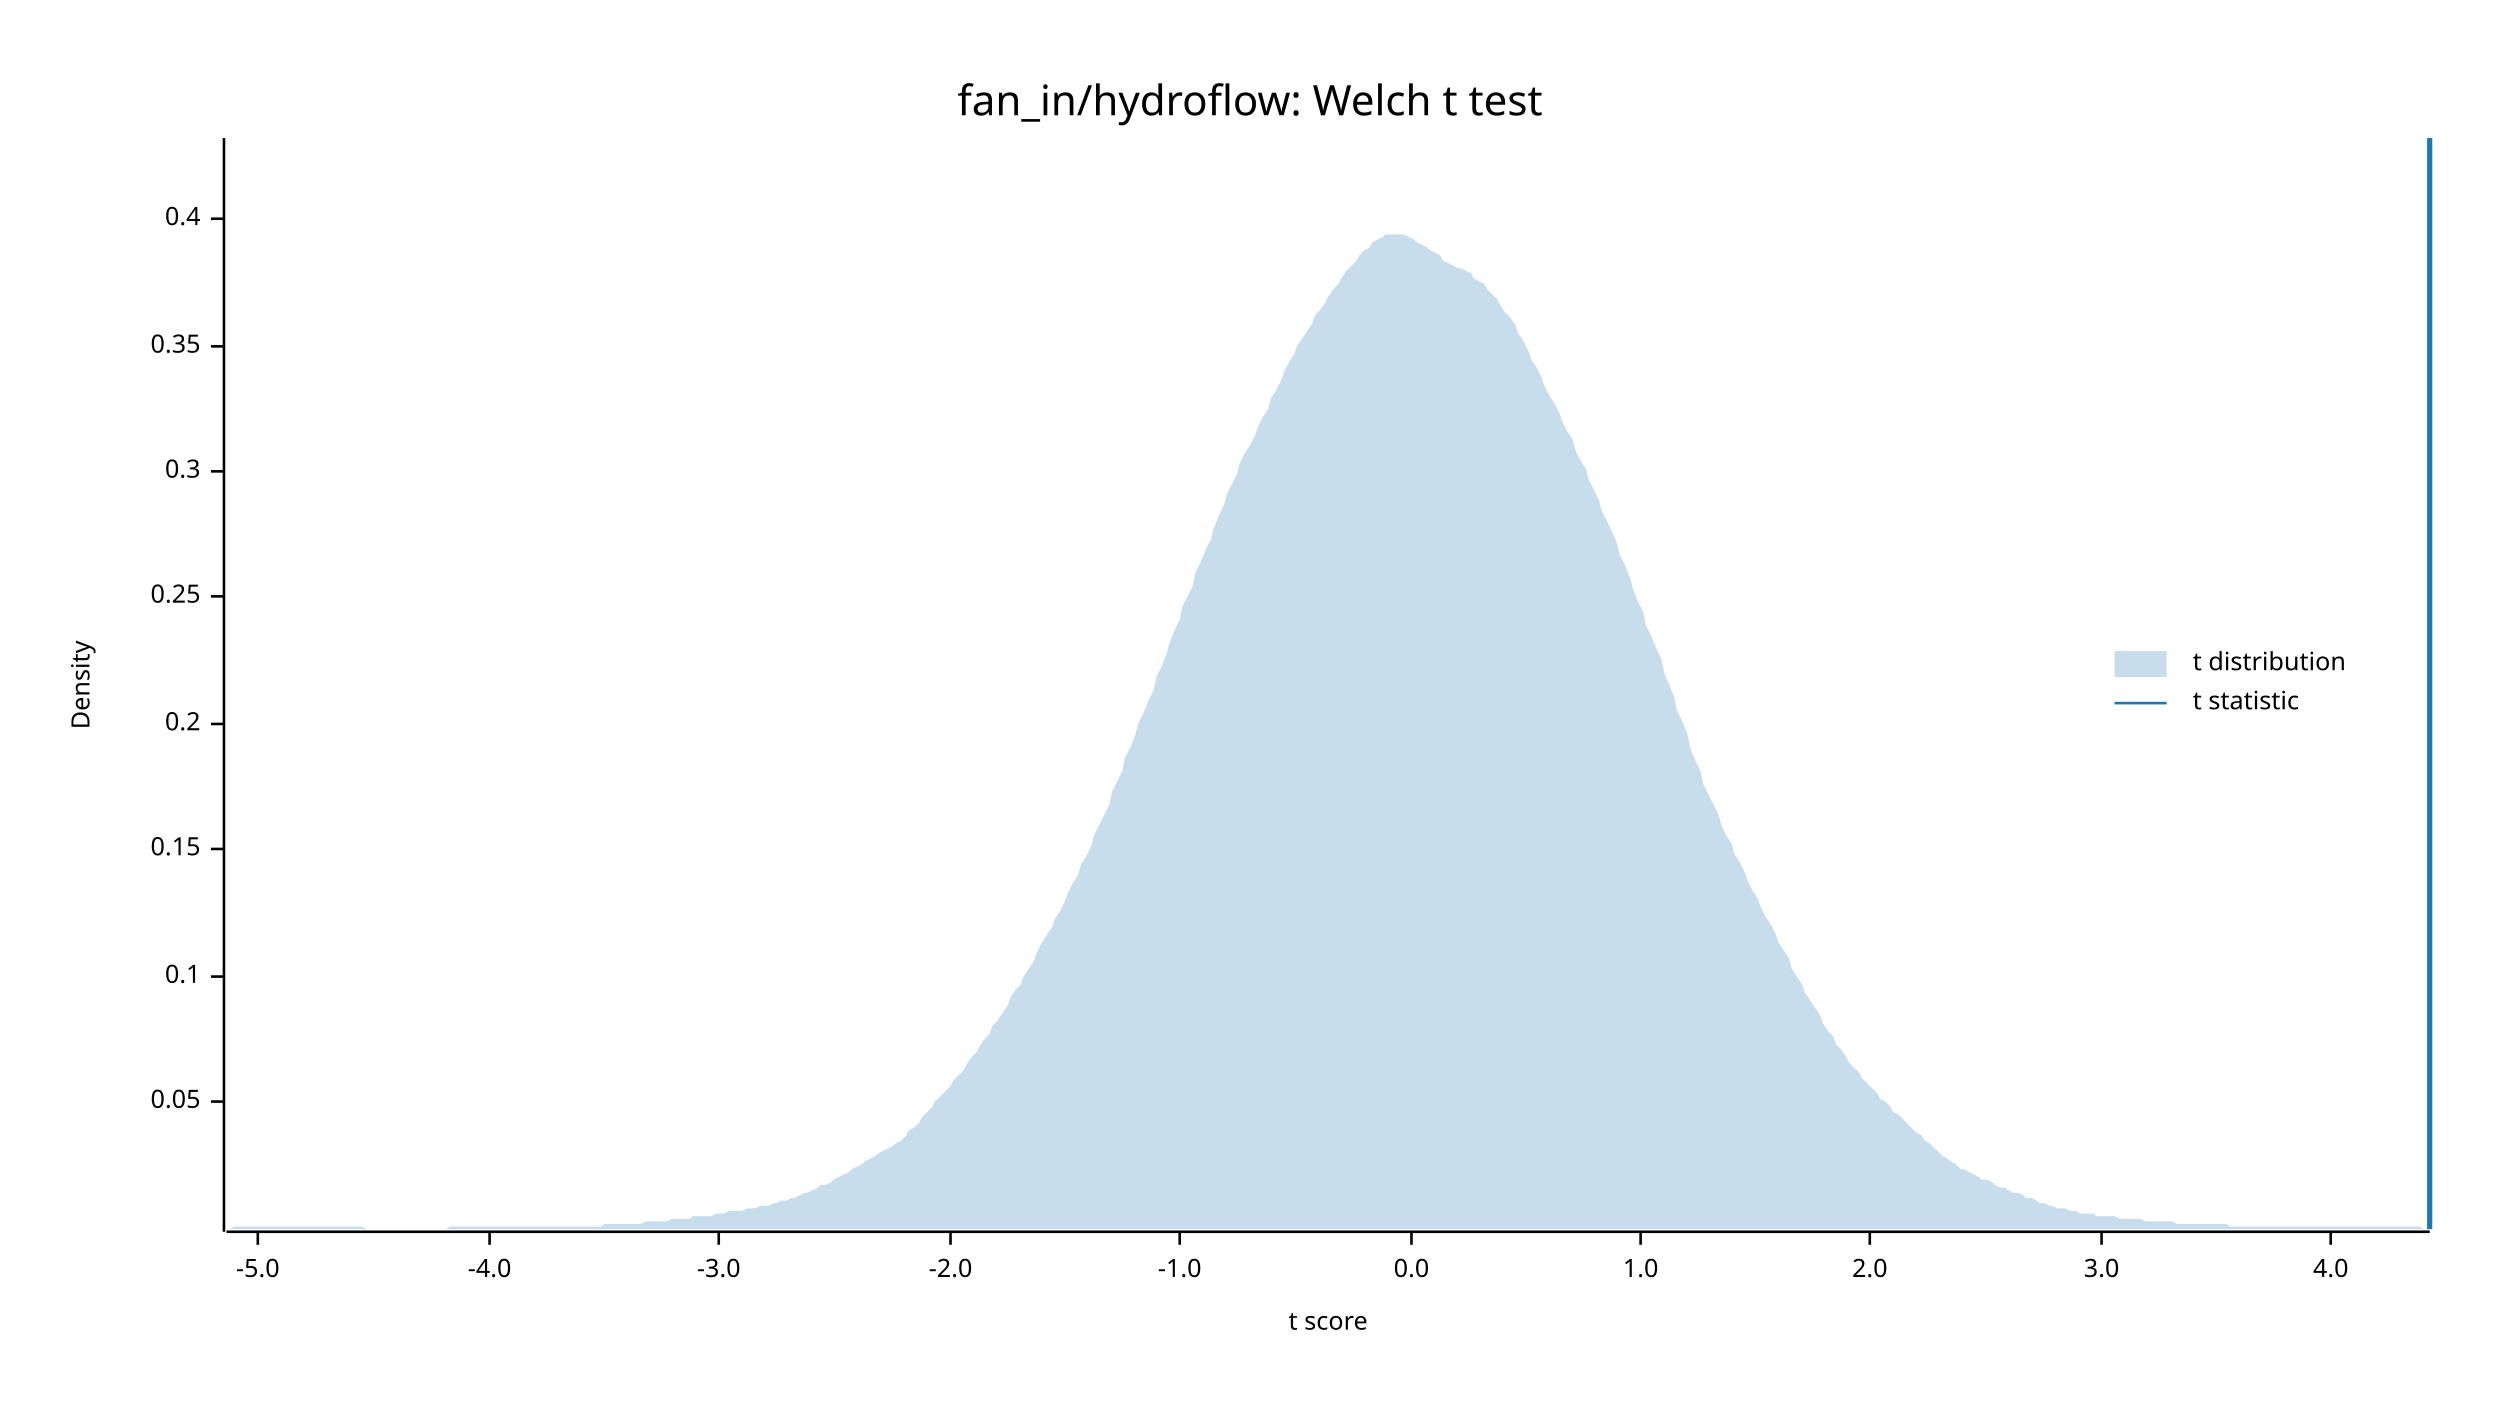
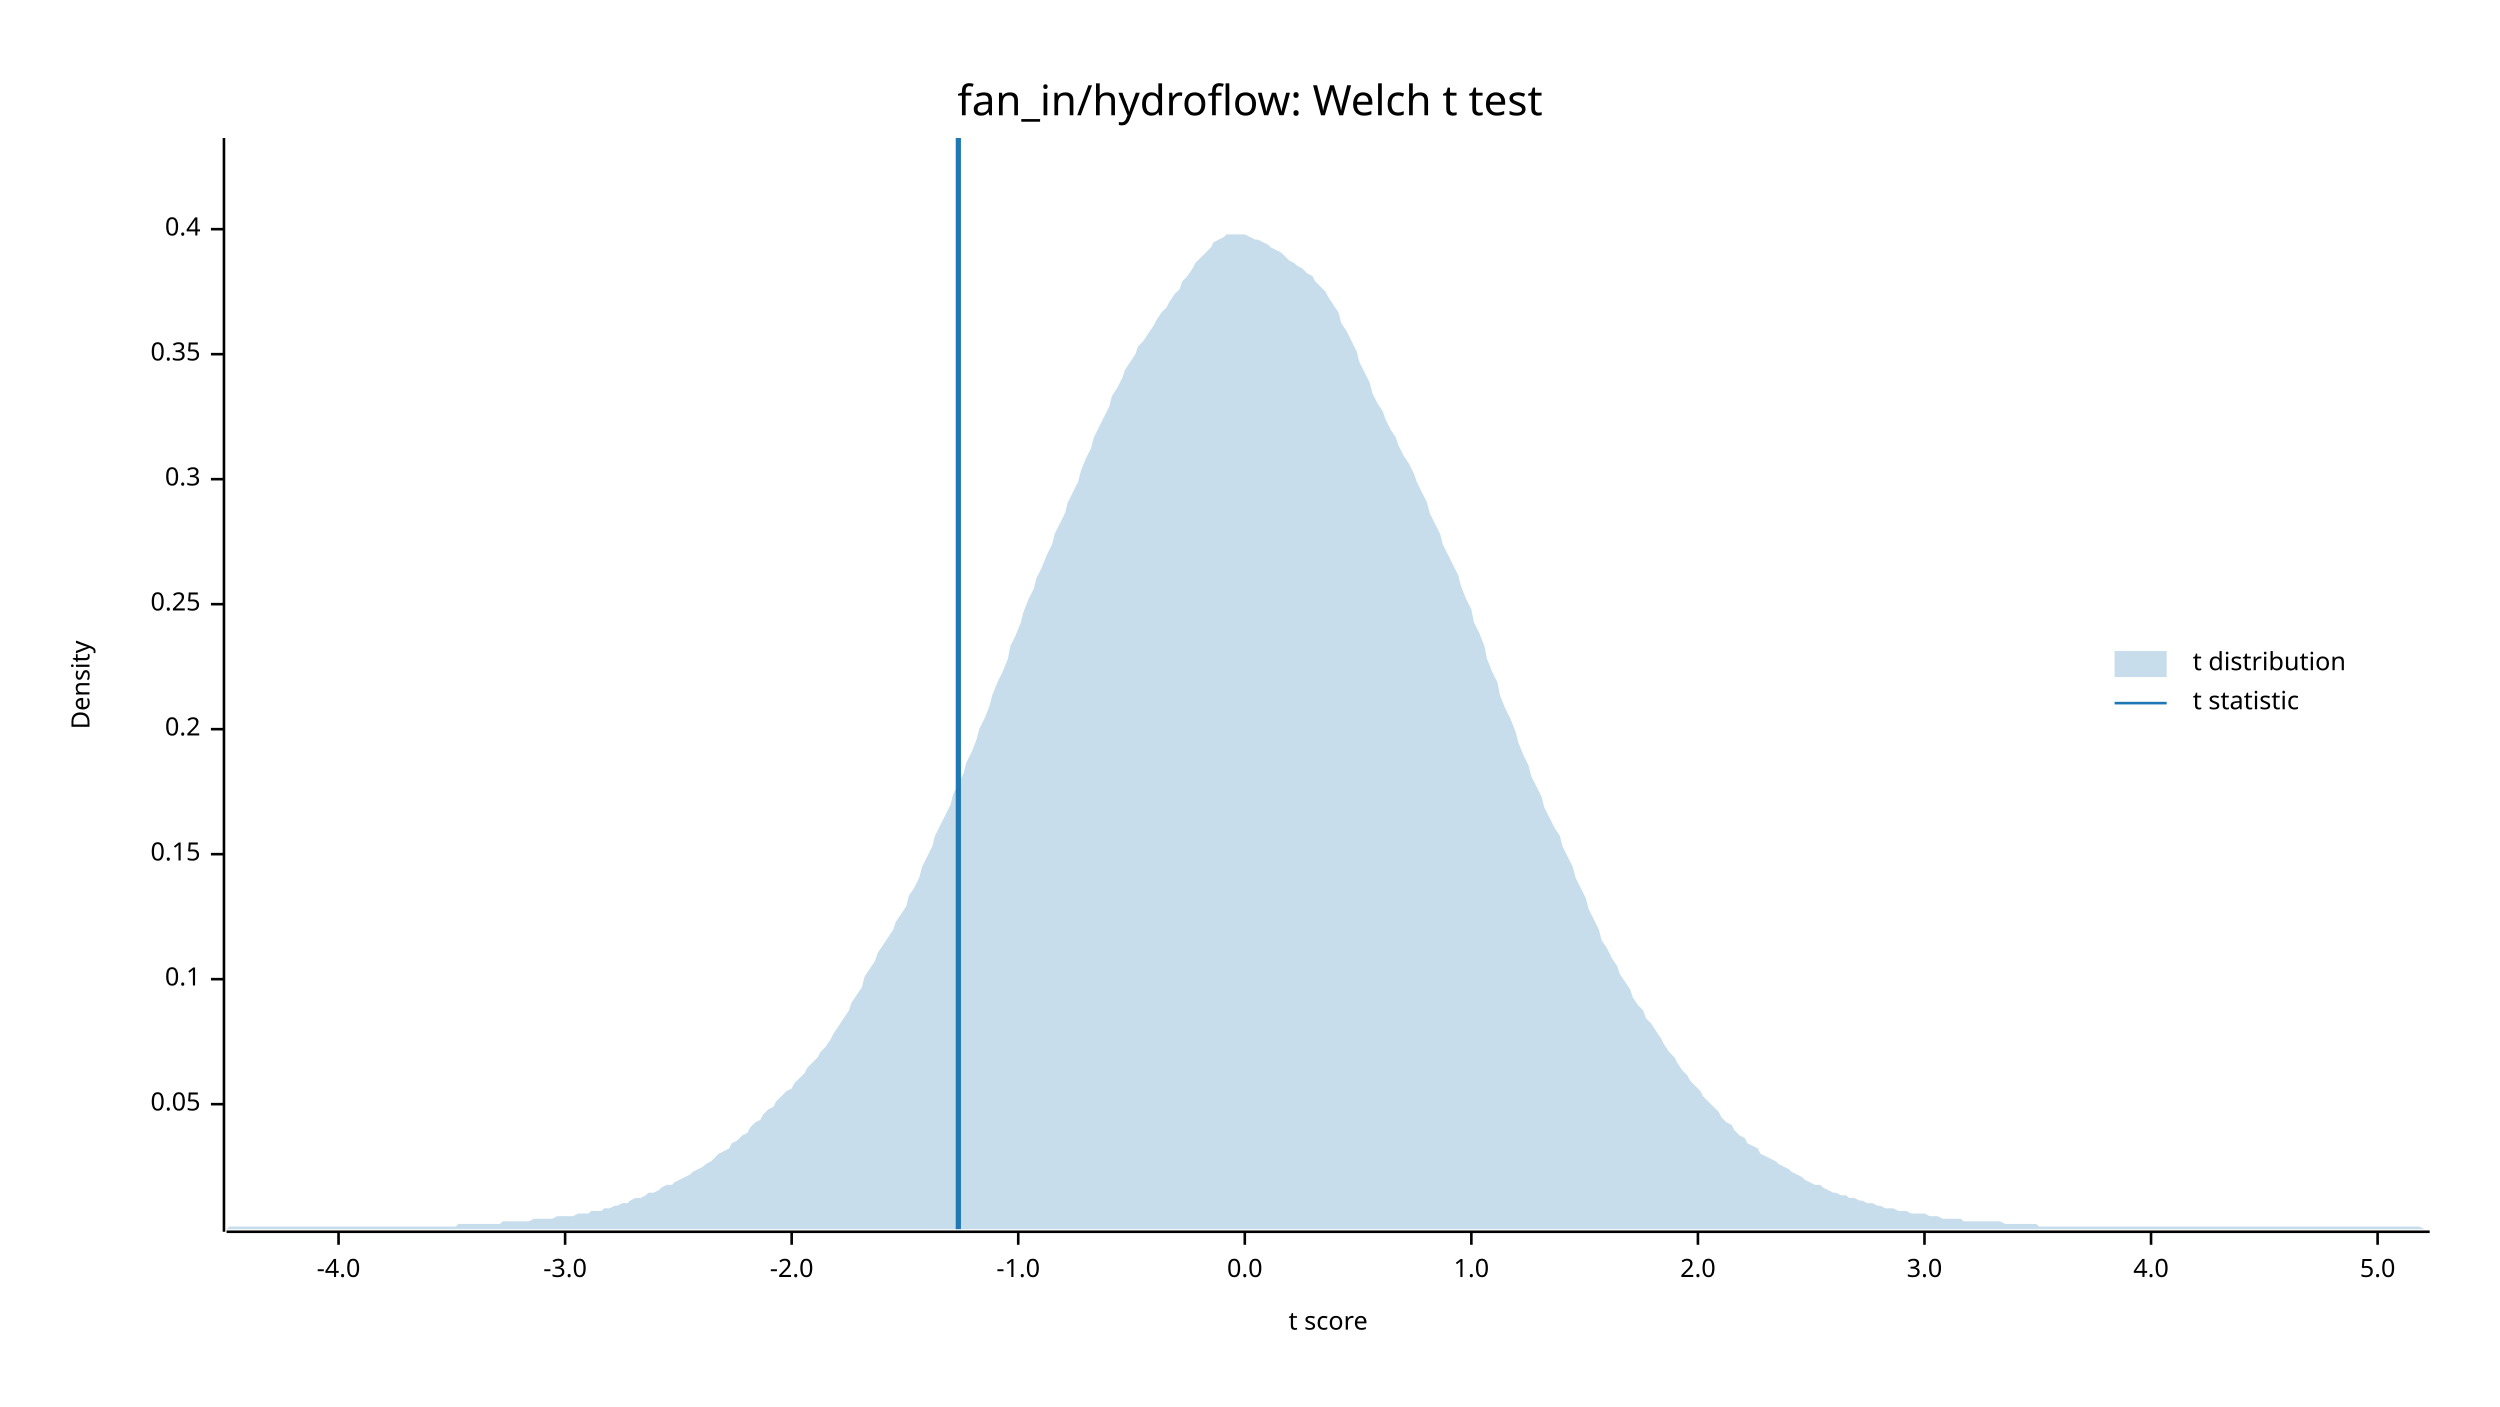
<svg xmlns="http://www.w3.org/2000/svg" width="960" height="540" viewBox="0 0 960 540">
  <text x="480" y="32" dy="0.76em" text-anchor="middle" font-family="sans-serif" font-size="16.129" opacity="1" fill="#000000">
fan_in/hydroflow: Welch t test
</text>
  <text x="27" y="263" dy="0.76em" text-anchor="middle" font-family="sans-serif" font-size="9.677" opacity="1" fill="#000000" transform="rotate(270, 27, 263)">
Density
</text>
  <text x="510" y="513" dy="-0.5ex" text-anchor="middle" font-family="sans-serif" font-size="9.677" opacity="1" fill="#000000">
t score
</text>
  <polyline fill="none" opacity="1" stroke="#000000" stroke-width="1" points="86,53 86,473 " />
-   <text x="77" y="423" dy="0.5ex" text-anchor="end" font-family="sans-serif" font-size="9.677" opacity="1" fill="#000000">
+   <text x="77" y="424" dy="0.5ex" text-anchor="end" font-family="sans-serif" font-size="9.677" opacity="1" fill="#000000">
0.05
</text>
-   <polyline fill="none" opacity="1" stroke="#000000" stroke-width="1" points="81,423 86,423 " />
-   <text x="77" y="375" dy="0.5ex" text-anchor="end" font-family="sans-serif" font-size="9.677" opacity="1" fill="#000000">
+   <polyline fill="none" opacity="1" stroke="#000000" stroke-width="1" points="81,424 86,424 " />
+   <text x="77" y="376" dy="0.5ex" text-anchor="end" font-family="sans-serif" font-size="9.677" opacity="1" fill="#000000">
0.1
</text>
-   <polyline fill="none" opacity="1" stroke="#000000" stroke-width="1" points="81,375 86,375 " />
-   <text x="77" y="326" dy="0.5ex" text-anchor="end" font-family="sans-serif" font-size="9.677" opacity="1" fill="#000000">
+   <polyline fill="none" opacity="1" stroke="#000000" stroke-width="1" points="81,376 86,376 " />
+   <text x="77" y="328" dy="0.5ex" text-anchor="end" font-family="sans-serif" font-size="9.677" opacity="1" fill="#000000">
0.15
</text>
-   <polyline fill="none" opacity="1" stroke="#000000" stroke-width="1" points="81,326 86,326 " />
-   <text x="77" y="278" dy="0.5ex" text-anchor="end" font-family="sans-serif" font-size="9.677" opacity="1" fill="#000000">
+   <polyline fill="none" opacity="1" stroke="#000000" stroke-width="1" points="81,328 86,328 " />
+   <text x="77" y="280" dy="0.5ex" text-anchor="end" font-family="sans-serif" font-size="9.677" opacity="1" fill="#000000">
0.2
</text>
-   <polyline fill="none" opacity="1" stroke="#000000" stroke-width="1" points="81,278 86,278 " />
-   <text x="77" y="229" dy="0.5ex" text-anchor="end" font-family="sans-serif" font-size="9.677" opacity="1" fill="#000000">
+   <polyline fill="none" opacity="1" stroke="#000000" stroke-width="1" points="81,280 86,280 " />
+   <text x="77" y="232" dy="0.5ex" text-anchor="end" font-family="sans-serif" font-size="9.677" opacity="1" fill="#000000">
0.25
</text>
-   <polyline fill="none" opacity="1" stroke="#000000" stroke-width="1" points="81,229 86,229 " />
-   <text x="77" y="181" dy="0.5ex" text-anchor="end" font-family="sans-serif" font-size="9.677" opacity="1" fill="#000000">
+   <polyline fill="none" opacity="1" stroke="#000000" stroke-width="1" points="81,232 86,232 " />
+   <text x="77" y="184" dy="0.5ex" text-anchor="end" font-family="sans-serif" font-size="9.677" opacity="1" fill="#000000">
0.3
</text>
-   <polyline fill="none" opacity="1" stroke="#000000" stroke-width="1" points="81,181 86,181 " />
-   <text x="77" y="133" dy="0.5ex" text-anchor="end" font-family="sans-serif" font-size="9.677" opacity="1" fill="#000000">
+   <polyline fill="none" opacity="1" stroke="#000000" stroke-width="1" points="81,184 86,184 " />
+   <text x="77" y="136" dy="0.5ex" text-anchor="end" font-family="sans-serif" font-size="9.677" opacity="1" fill="#000000">
0.35
</text>
-   <polyline fill="none" opacity="1" stroke="#000000" stroke-width="1" points="81,133 86,133 " />
-   <text x="77" y="84" dy="0.5ex" text-anchor="end" font-family="sans-serif" font-size="9.677" opacity="1" fill="#000000">
+   <polyline fill="none" opacity="1" stroke="#000000" stroke-width="1" points="81,136 86,136 " />
+   <text x="77" y="88" dy="0.5ex" text-anchor="end" font-family="sans-serif" font-size="9.677" opacity="1" fill="#000000">
0.4
</text>
-   <polyline fill="none" opacity="1" stroke="#000000" stroke-width="1" points="81,84 86,84 " />
+   <polyline fill="none" opacity="1" stroke="#000000" stroke-width="1" points="81,88 86,88 " />
  <polyline fill="none" opacity="1" stroke="#000000" stroke-width="1" points="87,473 933,473 " />
-   <text x="99" y="483" dy="0.76em" text-anchor="middle" font-family="sans-serif" font-size="9.677" opacity="1" fill="#000000">
- -5.0
- </text>
-   <polyline fill="none" opacity="1" stroke="#000000" stroke-width="1" points="99,473 99,478 " />
-   <text x="188" y="483" dy="0.76em" text-anchor="middle" font-family="sans-serif" font-size="9.677" opacity="1" fill="#000000">
+   <text x="130" y="483" dy="0.76em" text-anchor="middle" font-family="sans-serif" font-size="9.677" opacity="1" fill="#000000">
-4.0
</text>
-   <polyline fill="none" opacity="1" stroke="#000000" stroke-width="1" points="188,473 188,478 " />
-   <text x="276" y="483" dy="0.76em" text-anchor="middle" font-family="sans-serif" font-size="9.677" opacity="1" fill="#000000">
+   <polyline fill="none" opacity="1" stroke="#000000" stroke-width="1" points="130,473 130,478 " />
+   <text x="217" y="483" dy="0.76em" text-anchor="middle" font-family="sans-serif" font-size="9.677" opacity="1" fill="#000000">
-3.0
</text>
-   <polyline fill="none" opacity="1" stroke="#000000" stroke-width="1" points="276,473 276,478 " />
-   <text x="365" y="483" dy="0.76em" text-anchor="middle" font-family="sans-serif" font-size="9.677" opacity="1" fill="#000000">
+   <polyline fill="none" opacity="1" stroke="#000000" stroke-width="1" points="217,473 217,478 " />
+   <text x="304" y="483" dy="0.76em" text-anchor="middle" font-family="sans-serif" font-size="9.677" opacity="1" fill="#000000">
-2.0
</text>
-   <polyline fill="none" opacity="1" stroke="#000000" stroke-width="1" points="365,473 365,478 " />
-   <text x="453" y="483" dy="0.76em" text-anchor="middle" font-family="sans-serif" font-size="9.677" opacity="1" fill="#000000">
+   <polyline fill="none" opacity="1" stroke="#000000" stroke-width="1" points="304,473 304,478 " />
+   <text x="391" y="483" dy="0.76em" text-anchor="middle" font-family="sans-serif" font-size="9.677" opacity="1" fill="#000000">
-1.0
</text>
-   <polyline fill="none" opacity="1" stroke="#000000" stroke-width="1" points="453,473 453,478 " />
-   <text x="542" y="483" dy="0.76em" text-anchor="middle" font-family="sans-serif" font-size="9.677" opacity="1" fill="#000000">
+   <polyline fill="none" opacity="1" stroke="#000000" stroke-width="1" points="391,473 391,478 " />
+   <text x="478" y="483" dy="0.76em" text-anchor="middle" font-family="sans-serif" font-size="9.677" opacity="1" fill="#000000">
0.0
</text>
-   <polyline fill="none" opacity="1" stroke="#000000" stroke-width="1" points="542,473 542,478 " />
-   <text x="630" y="483" dy="0.76em" text-anchor="middle" font-family="sans-serif" font-size="9.677" opacity="1" fill="#000000">
+   <polyline fill="none" opacity="1" stroke="#000000" stroke-width="1" points="478,473 478,478 " />
+   <text x="565" y="483" dy="0.76em" text-anchor="middle" font-family="sans-serif" font-size="9.677" opacity="1" fill="#000000">
1.0
</text>
-   <polyline fill="none" opacity="1" stroke="#000000" stroke-width="1" points="630,473 630,478 " />
-   <text x="718" y="483" dy="0.76em" text-anchor="middle" font-family="sans-serif" font-size="9.677" opacity="1" fill="#000000">
+   <polyline fill="none" opacity="1" stroke="#000000" stroke-width="1" points="565,473 565,478 " />
+   <text x="652" y="483" dy="0.76em" text-anchor="middle" font-family="sans-serif" font-size="9.677" opacity="1" fill="#000000">
2.0
</text>
-   <polyline fill="none" opacity="1" stroke="#000000" stroke-width="1" points="718,473 718,478 " />
-   <text x="807" y="483" dy="0.76em" text-anchor="middle" font-family="sans-serif" font-size="9.677" opacity="1" fill="#000000">
+   <polyline fill="none" opacity="1" stroke="#000000" stroke-width="1" points="652,473 652,478 " />
+   <text x="739" y="483" dy="0.76em" text-anchor="middle" font-family="sans-serif" font-size="9.677" opacity="1" fill="#000000">
3.0
</text>
-   <polyline fill="none" opacity="1" stroke="#000000" stroke-width="1" points="807,473 807,478 " />
-   <text x="895" y="483" dy="0.76em" text-anchor="middle" font-family="sans-serif" font-size="9.677" opacity="1" fill="#000000">
+   <polyline fill="none" opacity="1" stroke="#000000" stroke-width="1" points="739,473 739,478 " />
+   <text x="826" y="483" dy="0.76em" text-anchor="middle" font-family="sans-serif" font-size="9.677" opacity="1" fill="#000000">
4.0
</text>
-   <polyline fill="none" opacity="1" stroke="#000000" stroke-width="1" points="895,473 895,478 " />
-   <polygon opacity="0.25" fill="#1F78B4" points="87,472 88,472 90,471 92,471 93,471 95,471 97,471 98,471 100,471 102,471 103,471 105,471 107,471 109,471 110,471 112,471 114,471 115,471 117,471 119,471 120,471 122,471 124,471 125,471 127,471 129,471 131,471 132,471 134,471 136,471 137,471 139,471 141,472 142,472 144,472 146,472 148,472 149,472 151,472 153,472 154,472 156,472 158,472 159,472 161,472 163,472 164,472 166,472 168,472 170,472 171,472 173,471 175,471 176,471 178,471 180,471 181,471 183,471 185,471 187,471 188,471 190,471 192,471 193,471 195,471 197,471 198,471 200,471 202,471 203,471 205,471 207,471 209,471 210,471 212,471 214,471 215,471 217,471 219,471 220,471 222,471 224,471 226,471 227,471 229,471 231,471 232,470 234,470 236,470 237,470 239,470 241,470 242,470 244,470 246,470 248,469 249,469 251,469 253,469 254,469 256,469 258,468 259,468 261,468 263,468 265,468 266,467 268,467 270,467 271,467 273,467 275,466 276,466 278,466 280,465 281,465 283,465 285,465 287,464 288,464 290,464 292,463 293,463 295,463 297,462 298,462 300,461 302,461 304,460 305,460 307,459 309,458 310,458 312,457 314,456 315,455 317,455 319,454 320,453 322,452 324,451 326,450 327,449 329,448 331,447 332,446 334,445 336,444 337,443 339,442 341,441 343,440 344,439 346,438 348,436 349,434 351,433 353,431 354,429 356,427 358,425 359,423 361,421 363,419 365,417 366,415 368,413 370,411 371,409 373,406 375,404 376,402 378,399 380,397 381,394 383,392 385,389 387,386 388,383 390,380 392,378 393,375 395,372 397,369 398,366 400,362 402,359 404,356 405,353 407,350 409,346 410,343 412,339 414,336 415,332 417,329 419,325 420,321 422,317 424,313 426,309 427,304 429,300 431,296 432,291 434,287 436,282 437,278 439,274 441,269 443,265 444,260 446,256 448,251 449,247 451,242 453,238 454,233 456,229 458,225 459,220 461,216 463,211 465,207 466,203 468,198 470,194 471,190 473,186 475,182 476,178 478,174 480,171 482,167 483,164 485,160 487,157 488,153 490,150 492,146 493,143 495,139 497,136 498,133 500,130 502,127 504,124 505,121 507,119 509,116 510,114 512,111 514,109 515,107 517,104 519,102 521,100 522,98 524,96 526,95 527,93 529,92 531,91 532,90 534,90 536,90 537,90 539,90 541,91 543,92 544,93 546,94 548,95 549,96 551,97 553,98 554,100 556,101 558,102 560,103 561,103 563,104 565,105 566,107 568,108 570,109 571,111 573,113 575,115 576,117 578,120 580,122 582,125 583,128 585,131 587,135 588,138 590,141 592,145 593,148 595,152 597,155 599,159 600,162 602,166 604,169 605,173 607,177 609,180 610,184 612,188 614,192 615,196 617,200 619,204 621,209 622,213 624,217 626,222 627,226 629,231 631,235 632,240 634,244 636,249 638,253 639,258 641,263 643,268 644,273 646,277 648,282 649,287 651,292 653,296 654,301 656,305 658,309 660,313 661,317 663,321 665,324 666,328 668,331 670,335 671,338 673,342 675,345 676,348 678,352 680,355 682,359 683,362 685,365 687,368 688,372 690,375 692,378 693,381 695,384 697,387 699,390 700,393 702,396 704,398 705,401 707,403 709,406 710,408 712,410 714,412 715,414 717,416 719,418 721,420 722,422 724,423 726,425 727,427 729,428 731,430 732,431 734,433 736,435 738,436 739,438 741,439 743,441 744,442 746,444 748,445 749,446 751,447 753,449 754,449 756,450 758,451 760,452 761,453 763,453 765,454 766,455 768,456 770,456 771,457 773,458 775,458 777,459 778,460 780,460 782,461 783,462 785,462 787,463 788,463 790,464 792,464 793,464 795,465 797,465 799,466 800,466 802,466 804,466 805,467 807,467 809,467 810,467 812,467 814,468 816,468 817,468 819,468 821,468 822,468 824,469 826,469 827,469 829,469 831,469 832,469 834,469 836,470 838,470 839,470 841,470 843,470 844,470 846,470 848,470 849,470 851,470 853,470 855,470 856,471 858,471 860,471 861,471 863,471 865,471 866,471 868,471 870,471 871,471 873,471 875,471 877,471 878,471 880,471 882,471 883,471 885,471 887,471 888,471 890,471 892,471 894,471 895,471 897,471 899,471 900,471 902,471 904,471 905,471 907,471 909,471 910,471 912,471 914,471 916,471 917,471 919,471 921,471 922,471 924,471 926,471 927,471 929,471 931,472 933,472 933,472 87,472 " />
-   <polyline fill="none" opacity="1" stroke="#1F78B4" stroke-width="2" points="933,472 933,53 " />
+   <polyline fill="none" opacity="1" stroke="#000000" stroke-width="1" points="826,473 826,478 " />
+   <text x="913" y="483" dy="0.76em" text-anchor="middle" font-family="sans-serif" font-size="9.677" opacity="1" fill="#000000">
+ 5.0
+ </text>
+   <polyline fill="none" opacity="1" stroke="#000000" stroke-width="1" points="913,473 913,478 " />
+   <polygon opacity="0.25" fill="#1F78B4" points="87,472 88,471 90,471 92,471 93,471 95,471 97,471 98,471 100,471 102,471 103,471 105,471 107,471 109,471 110,471 112,471 114,471 115,471 117,471 119,471 120,471 122,471 124,471 125,471 127,471 129,471 131,471 132,471 134,471 136,471 137,471 139,471 141,471 142,471 144,471 146,471 148,471 149,471 151,471 153,471 154,471 156,471 158,471 159,471 161,471 163,471 164,471 166,471 168,471 170,471 171,471 173,471 175,471 176,470 178,470 180,470 181,470 183,470 185,470 187,470 188,470 190,470 192,470 193,469 195,469 197,469 198,469 200,469 202,469 203,469 205,468 207,468 209,468 210,468 212,468 214,467 215,467 217,467 219,467 220,467 222,466 224,466 226,466 227,465 229,465 231,465 232,464 234,464 236,463 237,463 239,462 241,462 242,461 244,460 246,460 248,459 249,458 251,458 253,457 254,456 256,455 258,455 259,454 261,453 263,452 265,451 266,450 268,449 270,448 271,447 273,446 275,444 276,443 278,442 280,441 281,439 283,438 285,436 287,435 288,433 290,431 292,430 293,428 295,426 297,425 298,423 300,421 302,419 304,418 305,416 307,414 309,412 310,410 312,408 314,406 315,404 317,402 319,399 320,397 322,394 324,391 326,388 327,385 329,382 331,379 332,375 334,372 336,369 337,366 339,363 341,360 343,357 344,354 346,351 348,348 349,344 351,341 353,337 354,333 356,329 358,325 359,321 361,317 363,313 365,309 366,305 368,301 370,297 371,293 373,289 375,284 376,280 378,276 380,271 381,267 383,262 385,258 387,253 388,248 390,244 392,239 393,235 395,230 397,226 398,222 400,218 402,213 404,209 405,205 407,201 409,197 410,193 412,189 414,185 415,181 417,176 419,172 420,168 422,164 424,160 426,156 427,152 429,149 431,145 432,142 434,139 436,136 437,133 439,131 441,128 443,125 444,123 446,120 448,118 449,116 451,113 453,111 454,108 456,106 458,103 459,101 461,99 463,97 465,95 466,93 468,92 470,91 471,90 473,90 475,90 476,90 478,90 480,91 482,92 483,92 485,93 487,94 488,95 490,96 492,97 493,98 495,100 497,101 498,102 500,103 502,105 504,106 505,108 507,110 509,112 510,114 512,117 514,120 515,124 517,127 519,131 521,135 522,139 524,143 526,147 527,151 529,155 531,158 532,161 534,165 536,168 537,171 539,175 541,178 543,182 544,185 546,189 548,193 549,197 551,201 553,205 554,209 556,213 558,217 560,221 561,225 563,230 565,234 566,239 568,243 570,248 571,253 573,258 575,262 576,267 578,272 580,276 582,281 583,285 585,290 587,294 588,298 590,302 592,306 593,310 595,314 597,318 599,321 600,325 602,329 604,333 605,337 607,341 609,345 610,349 612,353 614,357 615,361 617,364 619,368 621,371 622,374 624,377 626,380 627,383 629,386 631,388 632,391 634,393 636,396 638,399 639,401 641,404 643,406 644,408 646,411 648,413 649,415 651,417 653,419 654,421 656,423 658,425 660,427 661,429 663,431 665,432 666,434 668,436 670,437 671,439 673,440 675,441 676,443 678,444 680,445 682,446 683,447 685,448 687,449 688,450 690,451 692,452 693,453 695,454 697,455 699,455 700,456 702,457 704,458 705,458 707,459 709,459 710,460 712,460 714,461 715,461 717,462 719,462 721,463 722,463 724,464 726,464 727,464 729,465 731,465 732,465 734,466 736,466 738,466 739,466 741,467 743,467 744,467 746,468 748,468 749,468 751,468 753,468 754,469 756,469 758,469 760,469 761,469 763,469 765,469 766,469 768,469 770,470 771,470 773,470 775,470 777,470 778,470 780,470 782,470 783,471 785,471 787,471 788,471 790,471 792,471 793,471 795,471 797,471 799,471 800,471 802,471 804,471 805,471 807,471 809,471 810,471 812,471 814,471 816,471 817,471 819,471 821,471 822,471 824,471 826,471 827,471 829,471 831,471 832,471 834,471 836,471 838,471 839,471 841,471 843,471 844,471 846,471 848,471 849,471 851,471 853,471 855,471 856,471 858,471 860,471 861,471 863,471 865,471 866,471 868,471 870,471 871,471 873,471 875,471 877,471 878,471 880,471 882,471 883,471 885,471 887,471 888,471 890,471 892,471 894,471 895,471 897,471 899,471 900,471 902,471 904,471 905,471 907,471 909,471 910,471 912,471 914,471 916,471 917,471 919,471 921,471 922,471 924,471 926,471 927,471 929,471 931,472 933,472 933,472 87,472 " />
+   <polyline fill="none" opacity="1" stroke="#1F78B4" stroke-width="2" points="368,472 368,53 " />
  <text x="842" y="250" dy="0.76em" text-anchor="start" font-family="sans-serif" font-size="9.677" opacity="1" fill="#000000">
t distribution
</text>
  <text x="842" y="265" dy="0.76em" text-anchor="start" font-family="sans-serif" font-size="9.677" opacity="1" fill="#000000">
t statistic
</text>
  <rect x="812" y="250" width="20" height="10" opacity="0.25" fill="#1F78B4" stroke="none" />
  <polyline fill="none" opacity="1" stroke="#1F78B4" stroke-width="1" points="812,270 832,270 " />
</svg>
